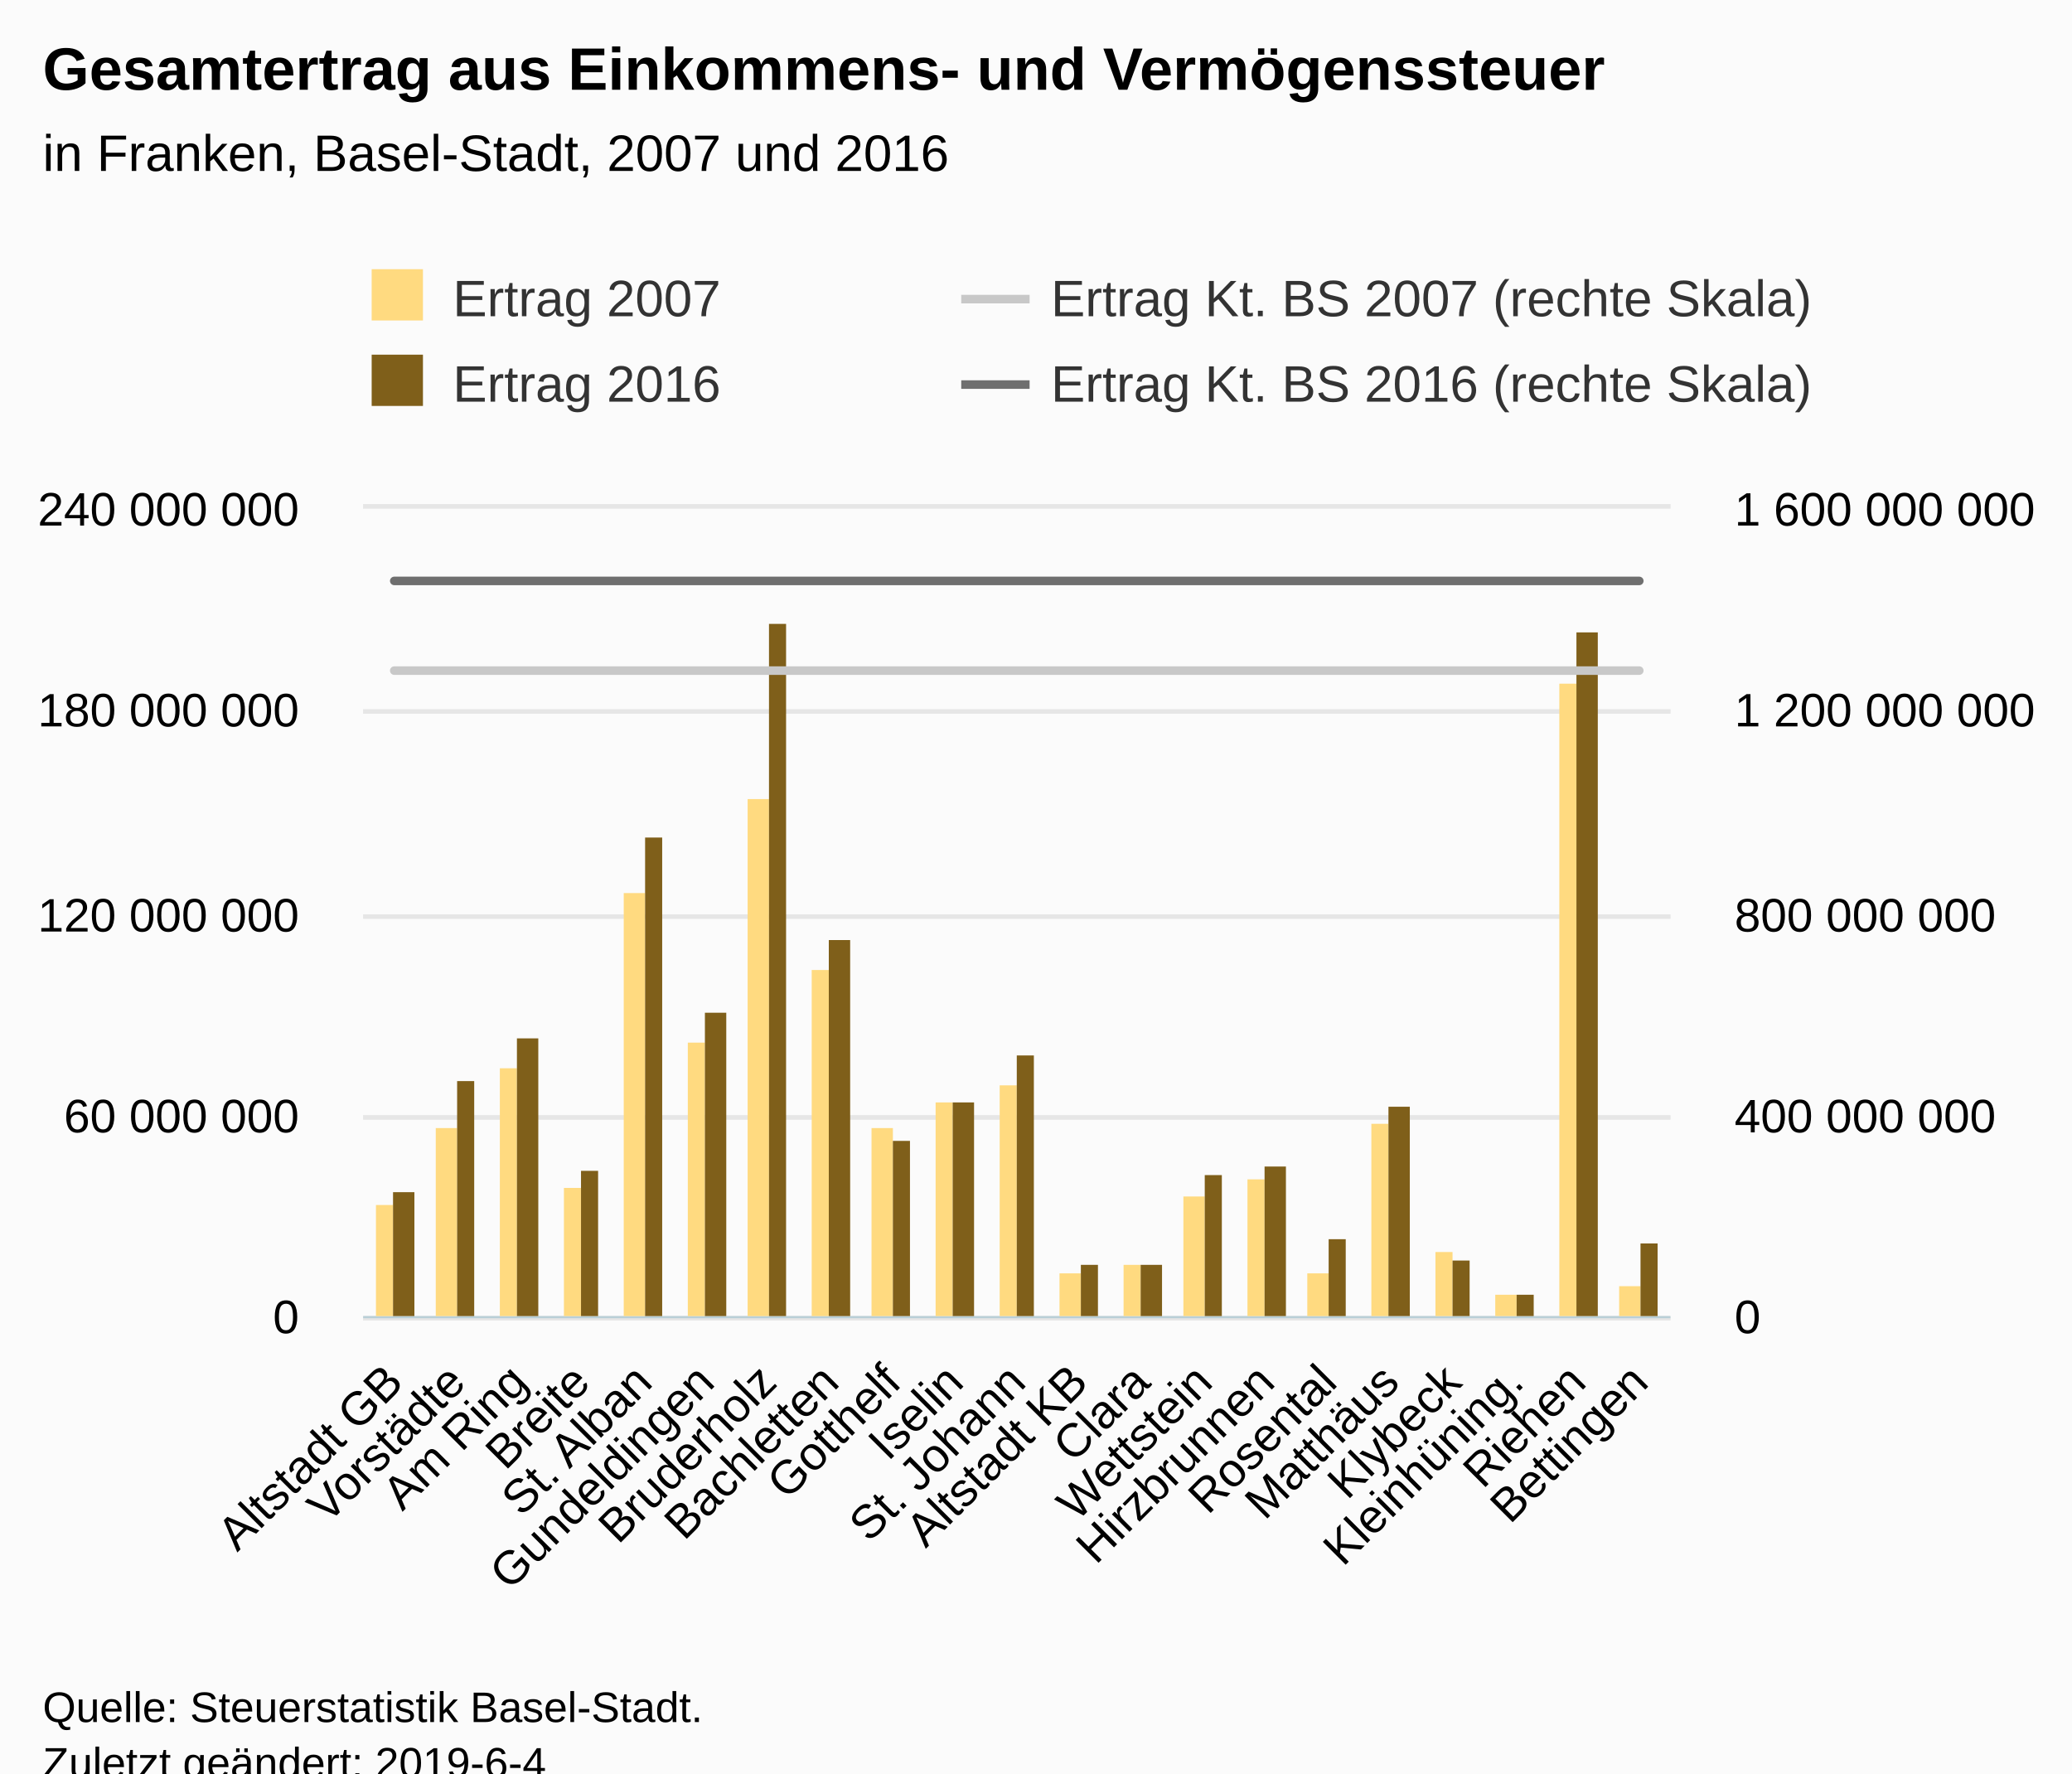
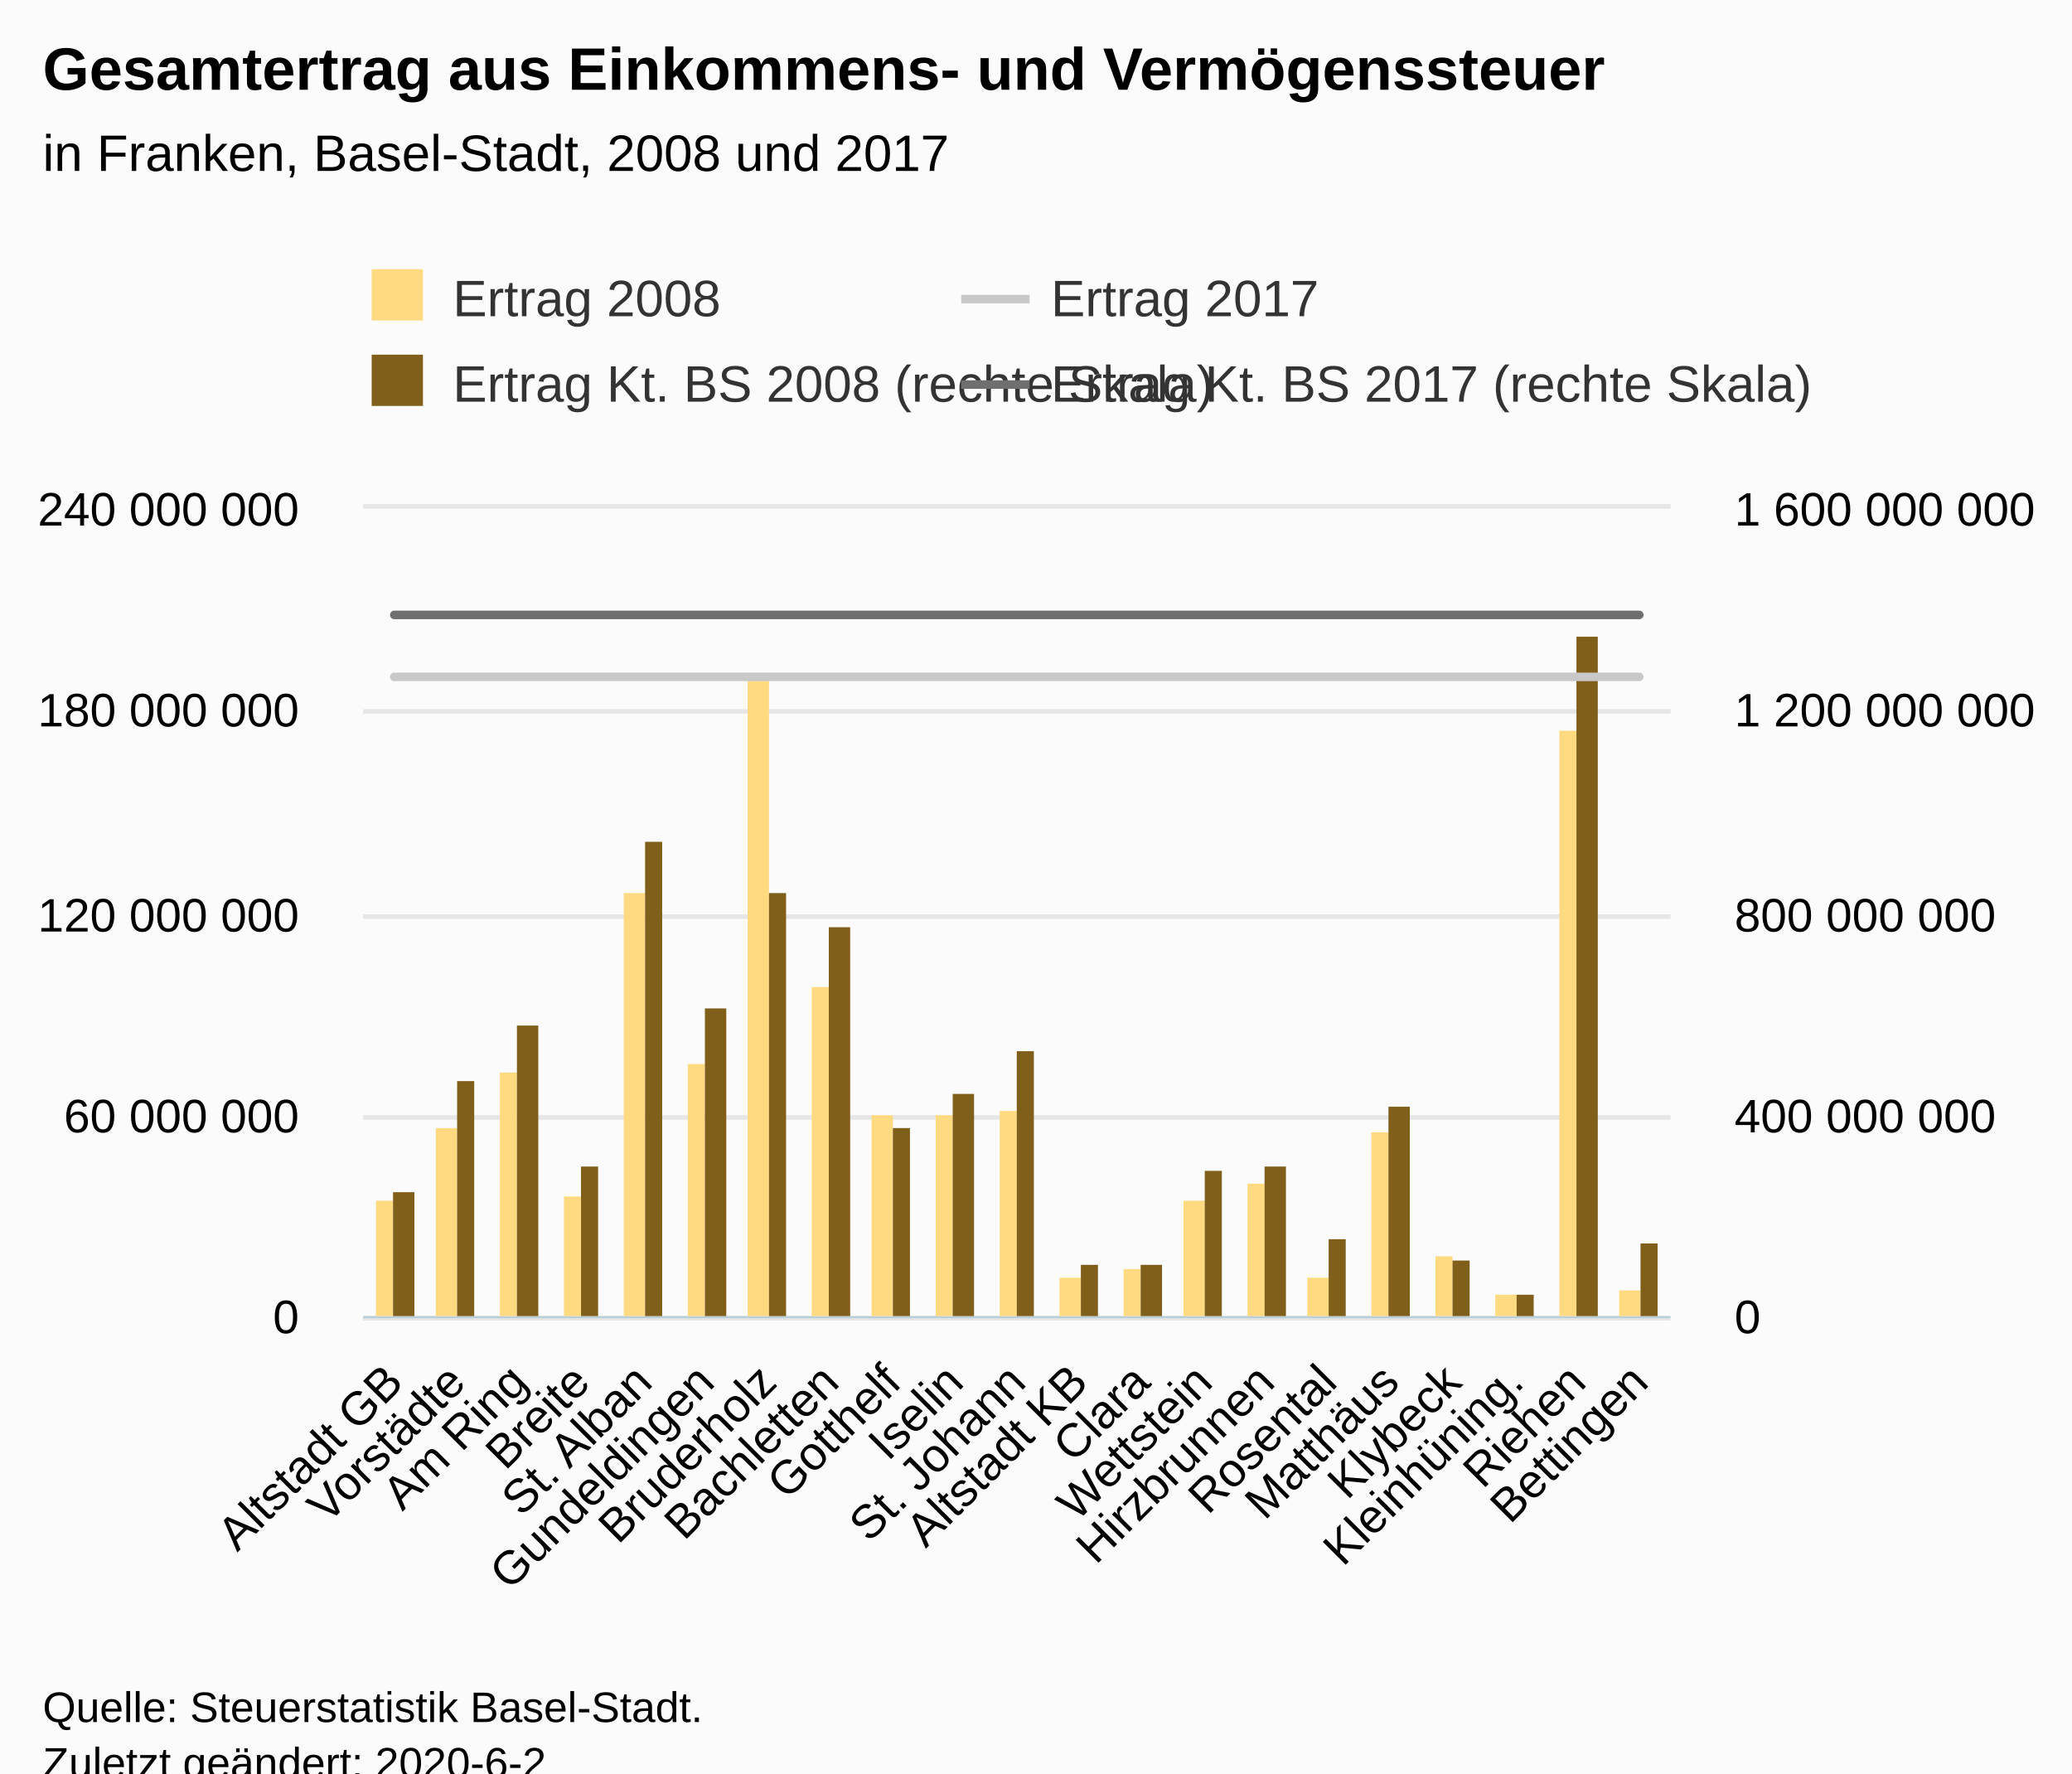
<svg xmlns="http://www.w3.org/2000/svg" version="1.1" class="highcharts-root" style="font-family:Arial;font-size:12px;" viewBox="0 0 485 415">
  <defs>
-     <clipPath id="highcharts-n5p85bq-8">
+     <clipPath id="highcharts-lcwun33-8">
      <rect x="0" y="0" width="306" height="189" fill="none" />
    </clipPath>
-     <clipPath id="highcharts-n5p85bq-9">
+     <clipPath id="highcharts-lcwun33-9">
      <rect x="0" y="0" width="306" height="189" fill="none" />
    </clipPath>
-     <clipPath id="highcharts-n5p85bq-10">
+     <clipPath id="highcharts-lcwun33-10">
      <rect x="0" y="0" width="306" height="189" fill="none" />
    </clipPath>
  </defs>
  <rect fill="#fbfbfb" class="highcharts-background" x="0" y="0" width="485" height="428" rx="0" ry="0" />
  <rect fill="none" class="highcharts-plot-background" x="85" y="119" width="306" height="189" />
  <g class="highcharts-pane-group" data-z-index="0" />
  <g class="highcharts-grid highcharts-xaxis-grid " data-z-index="1">
    <path fill="none" data-z-index="1" class="highcharts-grid-line" d="M 99.5 119 L 99.5 308" opacity="1" />
    <path fill="none" data-z-index="1" class="highcharts-grid-line" d="M 113.5 119 L 113.5 308" opacity="1" />
    <path fill="none" data-z-index="1" class="highcharts-grid-line" d="M 128.5 119 L 128.5 308" opacity="1" />
    <path fill="none" data-z-index="1" class="highcharts-grid-line" d="M 142.5 119 L 142.5 308" opacity="1" />
    <path fill="none" data-z-index="1" class="highcharts-grid-line" d="M 157.5 119 L 157.5 308" opacity="1" />
    <path fill="none" data-z-index="1" class="highcharts-grid-line" d="M 171.5 119 L 171.5 308" opacity="1" />
    <path fill="none" data-z-index="1" class="highcharts-grid-line" d="M 186.5 119 L 186.5 308" opacity="1" />
    <path fill="none" data-z-index="1" class="highcharts-grid-line" d="M 201.5 119 L 201.5 308" opacity="1" />
    <path fill="none" data-z-index="1" class="highcharts-grid-line" d="M 215.5 119 L 215.5 308" opacity="1" />
    <path fill="none" data-z-index="1" class="highcharts-grid-line" d="M 230.5 119 L 230.5 308" opacity="1" />
    <path fill="none" data-z-index="1" class="highcharts-grid-line" d="M 244.5 119 L 244.5 308" opacity="1" />
    <path fill="none" data-z-index="1" class="highcharts-grid-line" d="M 259.5 119 L 259.5 308" opacity="1" />
    <path fill="none" data-z-index="1" class="highcharts-grid-line" d="M 273.5 119 L 273.5 308" opacity="1" />
    <path fill="none" data-z-index="1" class="highcharts-grid-line" d="M 288.5 119 L 288.5 308" opacity="1" />
    <path fill="none" data-z-index="1" class="highcharts-grid-line" d="M 303.5 119 L 303.5 308" opacity="1" />
    <path fill="none" data-z-index="1" class="highcharts-grid-line" d="M 317.5 119 L 317.5 308" opacity="1" />
    <path fill="none" data-z-index="1" class="highcharts-grid-line" d="M 332.5 119 L 332.5 308" opacity="1" />
    <path fill="none" data-z-index="1" class="highcharts-grid-line" d="M 346.5 119 L 346.5 308" opacity="1" />
    <path fill="none" data-z-index="1" class="highcharts-grid-line" d="M 361.5 119 L 361.5 308" opacity="1" />
    <path fill="none" data-z-index="1" class="highcharts-grid-line" d="M 375.5 119 L 375.5 308" opacity="1" />
    <path fill="none" data-z-index="1" class="highcharts-grid-line" d="M 390.5 119 L 390.5 308" opacity="1" />
    <path fill="none" data-z-index="1" class="highcharts-grid-line" d="M 84.5 119 L 84.5 308" opacity="1" />
  </g>
  <g class="highcharts-grid highcharts-yaxis-grid " data-z-index="1">
    <path fill="none" stroke="#e6e6e6" stroke-width="1" data-z-index="1" class="highcharts-grid-line" d="M 85 308.5 L 391 308.5" opacity="1" />
    <path fill="none" stroke="#e6e6e6" stroke-width="1" data-z-index="1" class="highcharts-grid-line" d="M 85 261.5 L 391 261.5" opacity="1" />
    <path fill="none" stroke="#e6e6e6" stroke-width="1" data-z-index="1" class="highcharts-grid-line" d="M 85 214.5 L 391 214.5" opacity="1" />
    <path fill="none" stroke="#e6e6e6" stroke-width="1" data-z-index="1" class="highcharts-grid-line" d="M 85 166.5 L 391 166.5" opacity="1" />
    <path fill="none" stroke="#e6e6e6" stroke-width="1" data-z-index="1" class="highcharts-grid-line" d="M 85 118.5 L 391 118.5" opacity="1" />
  </g>
  <g class="highcharts-grid highcharts-yaxis-grid " data-z-index="1">
    <path fill="none" stroke="#e6e6e6" stroke-width="1" data-z-index="1" class="highcharts-grid-line" d="M 85 308.5 L 391 308.5" opacity="1" />
    <path fill="none" stroke="#e6e6e6" stroke-width="1" data-z-index="1" class="highcharts-grid-line" d="M 85 261.5 L 391 261.5" opacity="1" />
    <path fill="none" stroke="#e6e6e6" stroke-width="1" data-z-index="1" class="highcharts-grid-line" d="M 85 214.5 L 391 214.5" opacity="1" />
    <path fill="none" stroke="#e6e6e6" stroke-width="1" data-z-index="1" class="highcharts-grid-line" d="M 85 166.5 L 391 166.5" opacity="1" />
    <path fill="none" stroke="#e6e6e6" stroke-width="1" data-z-index="1" class="highcharts-grid-line" d="M 85 118.5 L 391 118.5" opacity="1" />
  </g>
  <rect fill="none" class="highcharts-plot-border" data-z-index="1" x="85" y="119" width="306" height="189" />
  <g class="highcharts-axis highcharts-xaxis " data-z-index="2">
    <path fill="none" class="highcharts-axis-line" stroke="#B9CFD7" stroke-width="0.5" data-z-index="7" d="M 85 308.25 L 391 308.25" />
  </g>
  <g class="highcharts-axis highcharts-yaxis " data-z-index="2">
    <path fill="none" class="highcharts-axis-line" data-z-index="7" d="M 85 119 L 85 308" />
  </g>
  <g class="highcharts-axis highcharts-yaxis " data-z-index="2">
    <path fill="none" class="highcharts-axis-line" data-z-index="7" d="M 391 119 L 391 308" />
  </g>
  <g class="highcharts-series-group" data-z-index="3">
-     <g data-z-index="0.1" class="highcharts-series highcharts-series-0 highcharts-column-series " transform="translate(85,119) scale(1 1)" clip-path="url(#highcharts-n5p85bq-9)">
-       <rect x="3" y="163" width="4" height="27" fill="#FFDA80" class="highcharts-point" />
+     <g data-z-index="0.1" class="highcharts-series highcharts-series-0 highcharts-column-series " transform="translate(85,119) scale(1 1)" clip-path="url(#highcharts-lcwun33-9)">
+       <rect x="3" y="162" width="4" height="28" fill="#FFDA80" class="highcharts-point" />
      <rect x="17" y="145" width="5" height="45" fill="#FFDA80" class="highcharts-point" />
-       <rect x="32" y="131" width="4" height="59" fill="#FFDA80" class="highcharts-point" />
-       <rect x="47" y="159" width="4" height="31" fill="#FFDA80" class="highcharts-point" />
+       <rect x="32" y="132" width="4" height="58" fill="#FFDA80" class="highcharts-point" />
+       <rect x="47" y="161" width="4" height="29" fill="#FFDA80" class="highcharts-point" />
      <rect x="61" y="90" width="5" height="100" fill="#FFDA80" class="highcharts-point" />
-       <rect x="76" y="125" width="4" height="65" fill="#FFDA80" class="highcharts-point" />
-       <rect x="90" y="68" width="5" height="122" fill="#FFDA80" class="highcharts-point" />
-       <rect x="105" y="108" width="4" height="82" fill="#FFDA80" class="highcharts-point" />
-       <rect x="119" y="145" width="5" height="45" fill="#FFDA80" class="highcharts-point" />
-       <rect x="134" y="139" width="4" height="51" fill="#FFDA80" class="highcharts-point" />
-       <rect x="149" y="135" width="4" height="55" fill="#FFDA80" class="highcharts-point" />
-       <rect x="163" y="179" width="5" height="11" fill="#FFDA80" class="highcharts-point" />
-       <rect x="178" y="177" width="4" height="13" fill="#FFDA80" class="highcharts-point" />
-       <rect x="192" y="161" width="5" height="29" fill="#FFDA80" class="highcharts-point" />
-       <rect x="207" y="157" width="4" height="33" fill="#FFDA80" class="highcharts-point" />
-       <rect x="221" y="179" width="5" height="11" fill="#FFDA80" class="highcharts-point" />
-       <rect x="236" y="144" width="4" height="46" fill="#FFDA80" class="highcharts-point" />
-       <rect x="251" y="174" width="4" height="16" fill="#FFDA80" class="highcharts-point" />
+       <rect x="76" y="130" width="4" height="60" fill="#FFDA80" class="highcharts-point" />
+       <rect x="90" y="39" width="5" height="151" fill="#FFDA80" class="highcharts-point" />
+       <rect x="105" y="112" width="4" height="78" fill="#FFDA80" class="highcharts-point" />
+       <rect x="119" y="142" width="5" height="48" fill="#FFDA80" class="highcharts-point" />
+       <rect x="134" y="142" width="4" height="48" fill="#FFDA80" class="highcharts-point" />
+       <rect x="149" y="141" width="4" height="49" fill="#FFDA80" class="highcharts-point" />
+       <rect x="163" y="180" width="5" height="10" fill="#FFDA80" class="highcharts-point" />
+       <rect x="178" y="178" width="4" height="12" fill="#FFDA80" class="highcharts-point" />
+       <rect x="192" y="162" width="5" height="28" fill="#FFDA80" class="highcharts-point" />
+       <rect x="207" y="158" width="4" height="32" fill="#FFDA80" class="highcharts-point" />
+       <rect x="221" y="180" width="5" height="10" fill="#FFDA80" class="highcharts-point" />
+       <rect x="236" y="146" width="4" height="44" fill="#FFDA80" class="highcharts-point" />
+       <rect x="251" y="175" width="4" height="15" fill="#FFDA80" class="highcharts-point" />
      <rect x="265" y="184" width="5" height="6" fill="#FFDA80" class="highcharts-point" />
-       <rect x="280" y="41" width="4" height="149" fill="#FFDA80" class="highcharts-point" />
-       <rect x="294" y="182" width="5" height="8" fill="#FFDA80" class="highcharts-point" />
+       <rect x="280" y="52" width="4" height="138" fill="#FFDA80" class="highcharts-point" />
+       <rect x="294" y="183" width="5" height="7" fill="#FFDA80" class="highcharts-point" />
    </g>
    <g data-z-index="0.1" class="highcharts-markers highcharts-series-0 highcharts-column-series " transform="translate(85,119) scale(1 1)" clip-path="none" />
-     <g data-z-index="0.1" class="highcharts-series highcharts-series-1 highcharts-column-series " transform="translate(85,119) scale(1 1)" clip-path="url(#highcharts-n5p85bq-9)">
+     <g data-z-index="0.1" class="highcharts-series highcharts-series-1 highcharts-column-series " transform="translate(85,119) scale(1 1)" clip-path="url(#highcharts-lcwun33-9)">
      <rect x="7" y="160" width="5" height="30" fill="#7F5F1A" class="highcharts-point" />
      <rect x="22" y="134" width="4" height="56" fill="#7F5F1A" class="highcharts-point" />
-       <rect x="36" y="124" width="5" height="66" fill="#7F5F1A" class="highcharts-point" />
-       <rect x="51" y="155" width="4" height="35" fill="#7F5F1A" class="highcharts-point" />
-       <rect x="66" y="77" width="4" height="113" fill="#7F5F1A" class="highcharts-point" />
-       <rect x="80" y="118" width="5" height="72" fill="#7F5F1A" class="highcharts-point" />
-       <rect x="95" y="27" width="4" height="163" fill="#7F5F1A" class="highcharts-point" />
-       <rect x="109" y="101" width="5" height="89" fill="#7F5F1A" class="highcharts-point" />
-       <rect x="124" y="148" width="4" height="42" fill="#7F5F1A" class="highcharts-point" />
-       <rect x="138" y="139" width="5" height="51" fill="#7F5F1A" class="highcharts-point" />
-       <rect x="153" y="128" width="4" height="62" fill="#7F5F1A" class="highcharts-point" />
+       <rect x="36" y="121" width="5" height="69" fill="#7F5F1A" class="highcharts-point" />
+       <rect x="51" y="154" width="4" height="36" fill="#7F5F1A" class="highcharts-point" />
+       <rect x="66" y="78" width="4" height="112" fill="#7F5F1A" class="highcharts-point" />
+       <rect x="80" y="117" width="5" height="73" fill="#7F5F1A" class="highcharts-point" />
+       <rect x="95" y="90" width="4" height="100" fill="#7F5F1A" class="highcharts-point" />
+       <rect x="109" y="98" width="5" height="92" fill="#7F5F1A" class="highcharts-point" />
+       <rect x="124" y="145" width="4" height="45" fill="#7F5F1A" class="highcharts-point" />
+       <rect x="138" y="137" width="5" height="53" fill="#7F5F1A" class="highcharts-point" />
+       <rect x="153" y="127" width="4" height="63" fill="#7F5F1A" class="highcharts-point" />
      <rect x="168" y="177" width="4" height="13" fill="#7F5F1A" class="highcharts-point" />
      <rect x="182" y="177" width="5" height="13" fill="#7F5F1A" class="highcharts-point" />
-       <rect x="197" y="156" width="4" height="34" fill="#7F5F1A" class="highcharts-point" />
+       <rect x="197" y="155" width="4" height="35" fill="#7F5F1A" class="highcharts-point" />
      <rect x="211" y="154" width="5" height="36" fill="#7F5F1A" class="highcharts-point" />
      <rect x="226" y="171" width="4" height="19" fill="#7F5F1A" class="highcharts-point" />
      <rect x="240" y="140" width="5" height="50" fill="#7F5F1A" class="highcharts-point" />
      <rect x="255" y="176" width="4" height="14" fill="#7F5F1A" class="highcharts-point" />
      <rect x="270" y="184" width="4" height="6" fill="#7F5F1A" class="highcharts-point" />
-       <rect x="284" y="29" width="5" height="161" fill="#7F5F1A" class="highcharts-point" />
+       <rect x="284" y="30" width="5" height="160" fill="#7F5F1A" class="highcharts-point" />
      <rect x="299" y="172" width="4" height="18" fill="#7F5F1A" class="highcharts-point" />
    </g>
    <g data-z-index="0.1" class="highcharts-markers highcharts-series-1 highcharts-column-series " transform="translate(85,119) scale(1 1)" clip-path="none" />
-     <g data-z-index="0.1" class="highcharts-series highcharts-series-2 highcharts-line-series " transform="translate(85,119) scale(1 1)" clip-path="url(#highcharts-n5p85bq-10)">
-       <path fill="none" d="M 7.286 37.94 L 21.857 37.94 L 36.429 37.94 L 51 37.94 L 65.571 37.94 L 80.143 37.94 L 94.714 37.94 L 109.286 37.94 L 123.857 37.94 L 138.429 37.94 L 153 37.94 L 167.571 37.94 L 182.143 37.94 L 196.714 37.94 L 211.286 37.94 L 225.857 37.94 L 240.429 37.94 L 255 37.94 L 269.571 37.94 L 284.143 37.94 L 298.714 37.94" class="highcharts-graph" data-z-index="1" stroke="#C8C8C8" stroke-width="2" stroke-linejoin="round" stroke-linecap="round" />
+     <g data-z-index="0.1" class="highcharts-series highcharts-series-2 highcharts-line-series " transform="translate(85,119) scale(1 1)" clip-path="url(#highcharts-lcwun33-10)">
+       <path fill="none" d="M 7.286 39.408 L 21.857 39.408 L 36.429 39.408 L 51 39.408 L 65.571 39.408 L 80.143 39.408 L 94.714 39.408 L 109.286 39.408 L 123.857 39.408 L 138.429 39.408 L 153 39.408 L 167.571 39.408 L 182.143 39.408 L 196.714 39.408 L 211.286 39.408 L 225.857 39.408 L 240.429 39.408 L 255 39.408 L 269.571 39.408 L 284.143 39.408 L 298.714 39.408" class="highcharts-graph" data-z-index="1" stroke="#C8C8C8" stroke-width="2" stroke-linejoin="round" stroke-linecap="round" />
    </g>
    <g data-z-index="0.1" class="highcharts-markers highcharts-series-2 highcharts-line-series " transform="translate(85,119) scale(1 1)" clip-path="none" />
-     <g data-z-index="0.1" class="highcharts-series highcharts-series-3 highcharts-line-series " transform="translate(85,119) scale(1 1)" clip-path="url(#highcharts-n5p85bq-10)">
-       <path fill="none" d="M 7.286 16.95 L 21.857 16.95 L 36.429 16.95 L 51 16.95 L 65.571 16.95 L 80.143 16.95 L 94.714 16.95 L 109.286 16.95 L 123.857 16.95 L 138.429 16.95 L 153 16.95 L 167.571 16.95 L 182.143 16.95 L 196.714 16.95 L 211.286 16.95 L 225.857 16.95 L 240.429 16.95 L 255 16.95 L 269.571 16.95 L 284.143 16.95 L 298.714 16.95" class="highcharts-graph" data-z-index="1" stroke="#6F6F6F" stroke-width="2" stroke-linejoin="round" stroke-linecap="round" />
+     <g data-z-index="0.1" class="highcharts-series highcharts-series-3 highcharts-line-series " transform="translate(85,119) scale(1 1)" clip-path="url(#highcharts-lcwun33-10)">
+       <path fill="none" d="M 7.286 24.907 L 21.857 24.907 L 36.429 24.907 L 51 24.907 L 65.571 24.907 L 80.143 24.907 L 94.714 24.907 L 109.286 24.907 L 123.857 24.907 L 138.429 24.907 L 153 24.907 L 167.571 24.907 L 182.143 24.907 L 196.714 24.907 L 211.286 24.907 L 225.857 24.907 L 240.429 24.907 L 255 24.907 L 269.571 24.907 L 284.143 24.907 L 298.714 24.907" class="highcharts-graph" data-z-index="1" stroke="#6F6F6F" stroke-width="2" stroke-linejoin="round" stroke-linecap="round" />
    </g>
    <g data-z-index="0.1" class="highcharts-markers highcharts-series-3 highcharts-line-series " transform="translate(85,119) scale(1 1)" clip-path="none" />
  </g>
  <text x="10" text-anchor="start" class="highcharts-title" data-z-index="4" style="color:#000000;font-size:14px;font-weight:bold;fill:#000000;" y="21">
    <tspan>Gesamtertrag aus Einkommens- und Vermögenssteuer</tspan>
  </text>
  <text x="10" text-anchor="start" class="highcharts-subtitle" data-z-index="4" style="color:#000000;font-size:12px;font-weight:normal;font-family:Arial;fill:#000000;" y="40">
-     <tspan>in Franken, Basel-Stadt, 2007 und 2016</tspan>
+     <tspan>in Franken, Basel-Stadt, 2008 und 2017</tspan>
  </text>
  <g class="highcharts-legend" data-z-index="7" transform="translate(77,56)">
    <rect fill="none" class="highcharts-legend-box" rx="0" ry="0" x="0" y="0" width="276" height="51" visibility="visible" />
    <g data-z-index="1">
      <g>
        <g class="highcharts-legend-item highcharts-column-series highcharts-color-undefined highcharts-series-0" data-z-index="1" transform="translate(8,3)">
          <text x="21" style="color:#333333;font-size:12px;font-weight:normal;cursor:pointer;white-space:nowrap;fill:#333333;" text-anchor="start" data-z-index="2" y="15">
-             <tspan>Ertrag 2007</tspan>
+             <tspan>Ertrag 2008</tspan>
          </text>
          <rect x="2" y="4" width="12" height="12" fill="#FFDA80" class="highcharts-point" data-z-index="3" />
        </g>
        <g class="highcharts-legend-item highcharts-line-series highcharts-color-undefined highcharts-series-2" data-z-index="1" transform="translate(148,3)">
          <path fill="none" d="M 0 11 L 16 11" class="highcharts-graph" stroke="#C8C8C8" stroke-width="2" />
          <text x="21" y="15" style="color:#333333;font-size:12px;font-weight:normal;cursor:pointer;white-space:nowrap;fill:#333333;" text-anchor="start" data-z-index="2">
-             <tspan>Ertrag Kt. BS 2007 (rechte Skala)</tspan>
+             <tspan>Ertrag 2017</tspan>
          </text>
        </g>
        <g class="highcharts-legend-item highcharts-column-series highcharts-color-undefined highcharts-series-1" data-z-index="1" transform="translate(8,23)">
          <text x="21" y="15" style="color:#333333;font-size:12px;font-weight:normal;cursor:pointer;white-space:nowrap;fill:#333333;" text-anchor="start" data-z-index="2">
-             <tspan>Ertrag 2016</tspan>
+             <tspan>Ertrag Kt. BS 2008 (rechte Skala)</tspan>
          </text>
          <rect x="2" y="4" width="12" height="12" fill="#7F5F1A" class="highcharts-point" data-z-index="3" />
        </g>
        <g class="highcharts-legend-item highcharts-line-series highcharts-color-undefined highcharts-series-3" data-z-index="1" transform="translate(148,23)">
          <path fill="none" d="M 0 11 L 16 11" class="highcharts-graph" stroke="#6F6F6F" stroke-width="2" />
          <text x="21" y="15" style="color:#333333;font-size:12px;font-weight:normal;cursor:pointer;white-space:nowrap;fill:#333333;" text-anchor="start" data-z-index="2">
-             <tspan>Ertrag Kt. BS 2016 (rechte Skala)</tspan>
+             <tspan>Ertrag Kt. BS 2017 (rechte Skala)</tspan>
          </text>
        </g>
      </g>
    </g>
  </g>
  <g class="highcharts-axis-labels highcharts-xaxis-labels " data-z-index="7">
    <text x="94.878" style="color:#000000;cursor:default;font-size:11px;fill:#000000;" text-anchor="end" transform="translate(0,0) rotate(-45 94.87844 324)" y="324" opacity="1">
      <tspan>Altstadt GB</tspan>
    </text>
    <text x="109.45" style="color:#000000;cursor:default;font-size:11px;fill:#000000;" text-anchor="end" transform="translate(0,0) rotate(-45 109.4499 324)" y="324" opacity="1">Vorstädte</text>
    <text x="124.021" style="color:#000000;cursor:default;font-size:11px;fill:#000000;" text-anchor="end" transform="translate(0,0) rotate(-45 124.0213 324)" y="324" opacity="1">
      <tspan>Am Ring</tspan>
    </text>
    <text x="138.593" style="color:#000000;cursor:default;font-size:11px;fill:#000000;" text-anchor="end" transform="translate(0,0) rotate(-45 138.5927 324)" y="324" opacity="1">Breite</text>
    <text x="153.164" style="color:#000000;cursor:default;font-size:11px;fill:#000000;" text-anchor="end" transform="translate(0,0) rotate(-45 153.1642 324)" y="324" opacity="1">
      <tspan>St. Alban</tspan>
    </text>
    <text x="167.736" style="color:#000000;cursor:default;font-size:11px;fill:#000000;" text-anchor="end" transform="translate(0,0) rotate(-45 167.7356 324)" y="324" opacity="1">Gundeldingen</text>
    <text x="182.307" style="color:#000000;cursor:default;font-size:11px;fill:#000000;" text-anchor="end" transform="translate(0,0) rotate(-45 182.307 324)" y="324" opacity="1">Bruderholz</text>
    <text x="196.878" style="color:#000000;cursor:default;font-size:11px;fill:#000000;" text-anchor="end" transform="translate(0,0) rotate(-45 196.8784 324)" y="324" opacity="1">Bachletten</text>
    <text x="211.45" style="color:#000000;cursor:default;font-size:11px;fill:#000000;" text-anchor="end" transform="translate(0,0) rotate(-45 211.4499 324)" y="324" opacity="1">Gotthelf</text>
    <text x="226.021" style="color:#000000;cursor:default;font-size:11px;fill:#000000;" text-anchor="end" transform="translate(0,0) rotate(-45 226.0213 324)" y="324" opacity="1">Iselin</text>
    <text x="240.593" style="color:#000000;cursor:default;font-size:11px;fill:#000000;" text-anchor="end" transform="translate(0,0) rotate(-45 240.5927 324)" y="324" opacity="1">
      <tspan>St. Johann</tspan>
    </text>
    <text x="255.164" style="color:#000000;cursor:default;font-size:11px;fill:#000000;" text-anchor="end" transform="translate(0,0) rotate(-45 255.1642 324)" y="324" opacity="1">
      <tspan>Altstadt KB</tspan>
    </text>
    <text x="269.736" style="color:#000000;cursor:default;font-size:11px;fill:#000000;" text-anchor="end" transform="translate(0,0) rotate(-45 269.7356 324)" y="324" opacity="1">Clara</text>
    <text x="284.307" style="color:#000000;cursor:default;font-size:11px;fill:#000000;" text-anchor="end" transform="translate(0,0) rotate(-45 284.307 324)" y="324" opacity="1">Wettstein</text>
    <text x="298.878" style="color:#000000;cursor:default;font-size:11px;fill:#000000;" text-anchor="end" transform="translate(0,0) rotate(-45 298.8784 324)" y="324" opacity="1">Hirzbrunnen</text>
    <text x="313.45" style="color:#000000;cursor:default;font-size:11px;fill:#000000;" text-anchor="end" transform="translate(0,0) rotate(-45 313.4499 324)" y="324" opacity="1">Rosental</text>
    <text x="328.021" style="color:#000000;cursor:default;font-size:11px;fill:#000000;" text-anchor="end" transform="translate(0,0) rotate(-45 328.0213 324)" y="324" opacity="1">Matthäus</text>
    <text x="342.593" style="color:#000000;cursor:default;font-size:11px;fill:#000000;" text-anchor="end" transform="translate(0,0) rotate(-45 342.5927 324)" y="324" opacity="1">Klybeck</text>
    <text x="357.164" style="color:#000000;cursor:default;font-size:11px;fill:#000000;" text-anchor="end" transform="translate(0,0) rotate(-45 357.1642 324)" y="324" opacity="1">Kleinhüning.</text>
    <text x="371.736" style="color:#000000;cursor:default;font-size:11px;fill:#000000;" text-anchor="end" transform="translate(0,0) rotate(-45 371.7356 324)" y="324" opacity="1">Riehen</text>
    <text x="386.307" style="color:#000000;cursor:default;font-size:11px;fill:#000000;" text-anchor="end" transform="translate(0,0) rotate(-45 386.307 324)" y="324" opacity="1">Bettingen</text>
  </g>
  <g class="highcharts-axis-labels highcharts-yaxis-labels " data-z-index="7">
    <text x="70" style="color:black;cursor:default;font-size:11px;fill:black;" text-anchor="end" transform="translate(0,0)" y="312" opacity="1">0</text>
    <text x="70" style="color:black;cursor:default;font-size:11px;fill:black;" text-anchor="end" transform="translate(0,0)" y="265" opacity="1">
      <tspan>60 000 000</tspan>
    </text>
    <text x="70" style="color:black;cursor:default;font-size:11px;fill:black;" text-anchor="end" transform="translate(0,0)" y="218" opacity="1">
      <tspan>120 000 000</tspan>
    </text>
    <text x="70" style="color:black;cursor:default;font-size:11px;fill:black;" text-anchor="end" transform="translate(0,0)" y="170" opacity="1">
      <tspan>180 000 000</tspan>
    </text>
    <text x="70" style="color:black;cursor:default;font-size:11px;fill:black;" text-anchor="end" transform="translate(0,0)" y="123" opacity="1">
      <tspan>240 000 000</tspan>
    </text>
  </g>
  <g class="highcharts-axis-labels highcharts-yaxis-labels " data-z-index="7">
    <text x="406" style="color:black;cursor:default;font-size:11px;fill:black;" text-anchor="start" transform="translate(0,0)" y="312" opacity="1">0</text>
    <text x="406" style="color:black;cursor:default;font-size:11px;fill:black;" text-anchor="start" transform="translate(0,0)" y="265" opacity="1">
      <tspan>400 000 000</tspan>
    </text>
    <text x="406" style="color:black;cursor:default;font-size:11px;fill:black;" text-anchor="start" transform="translate(0,0)" y="218" opacity="1">
      <tspan>800 000 000</tspan>
    </text>
    <text x="406" style="color:black;cursor:default;font-size:11px;fill:black;" text-anchor="start" transform="translate(0,0)" y="170" opacity="1">
      <tspan>1 200 000 000</tspan>
    </text>
    <text x="406" style="color:black;cursor:default;font-size:11px;fill:black;" text-anchor="start" transform="translate(0,0)" y="123" opacity="1">
      <tspan>1 600 000 000</tspan>
    </text>
  </g>
  <text x="10" class="highcharts-credits" text-anchor="start" data-z-index="8" style="cursor:default;color:#000000;font-size:10px;fill:#000000;" y="403">
    <tspan>Quelle: Steuerstatistik Basel-Stadt.</tspan>
-     <tspan x="10" dy="13">Zuletzt geändert: 2019-6-4</tspan>
+     <tspan x="10" dy="13">Zuletzt geändert: 2020-6-2</tspan>
  </text>
</svg>
